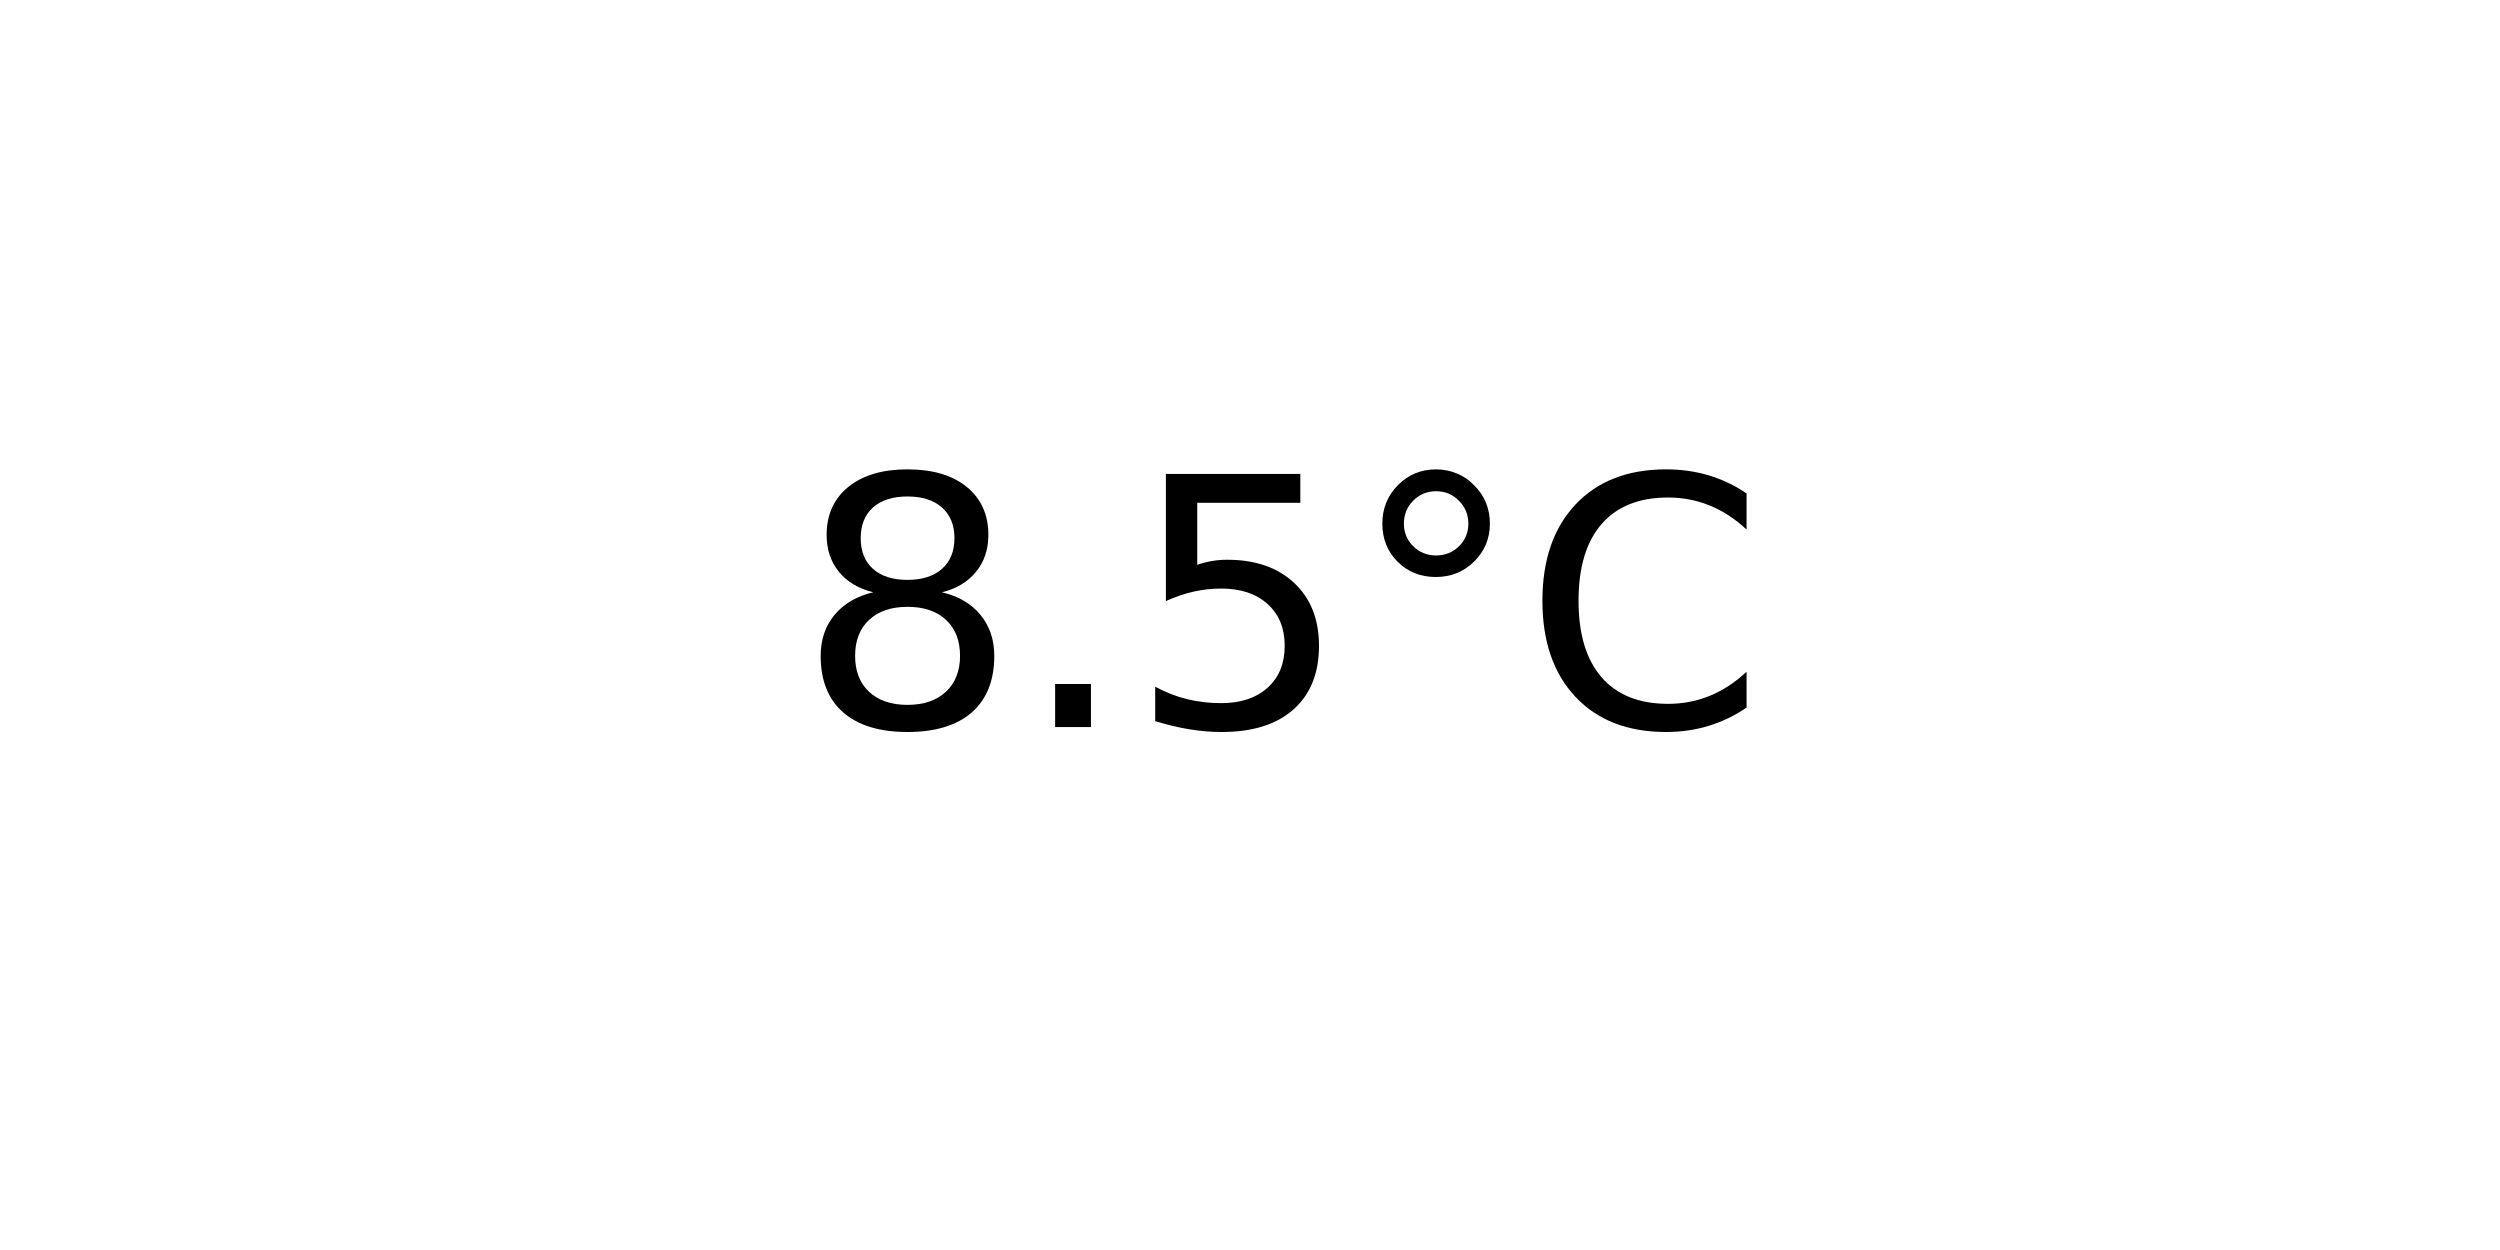
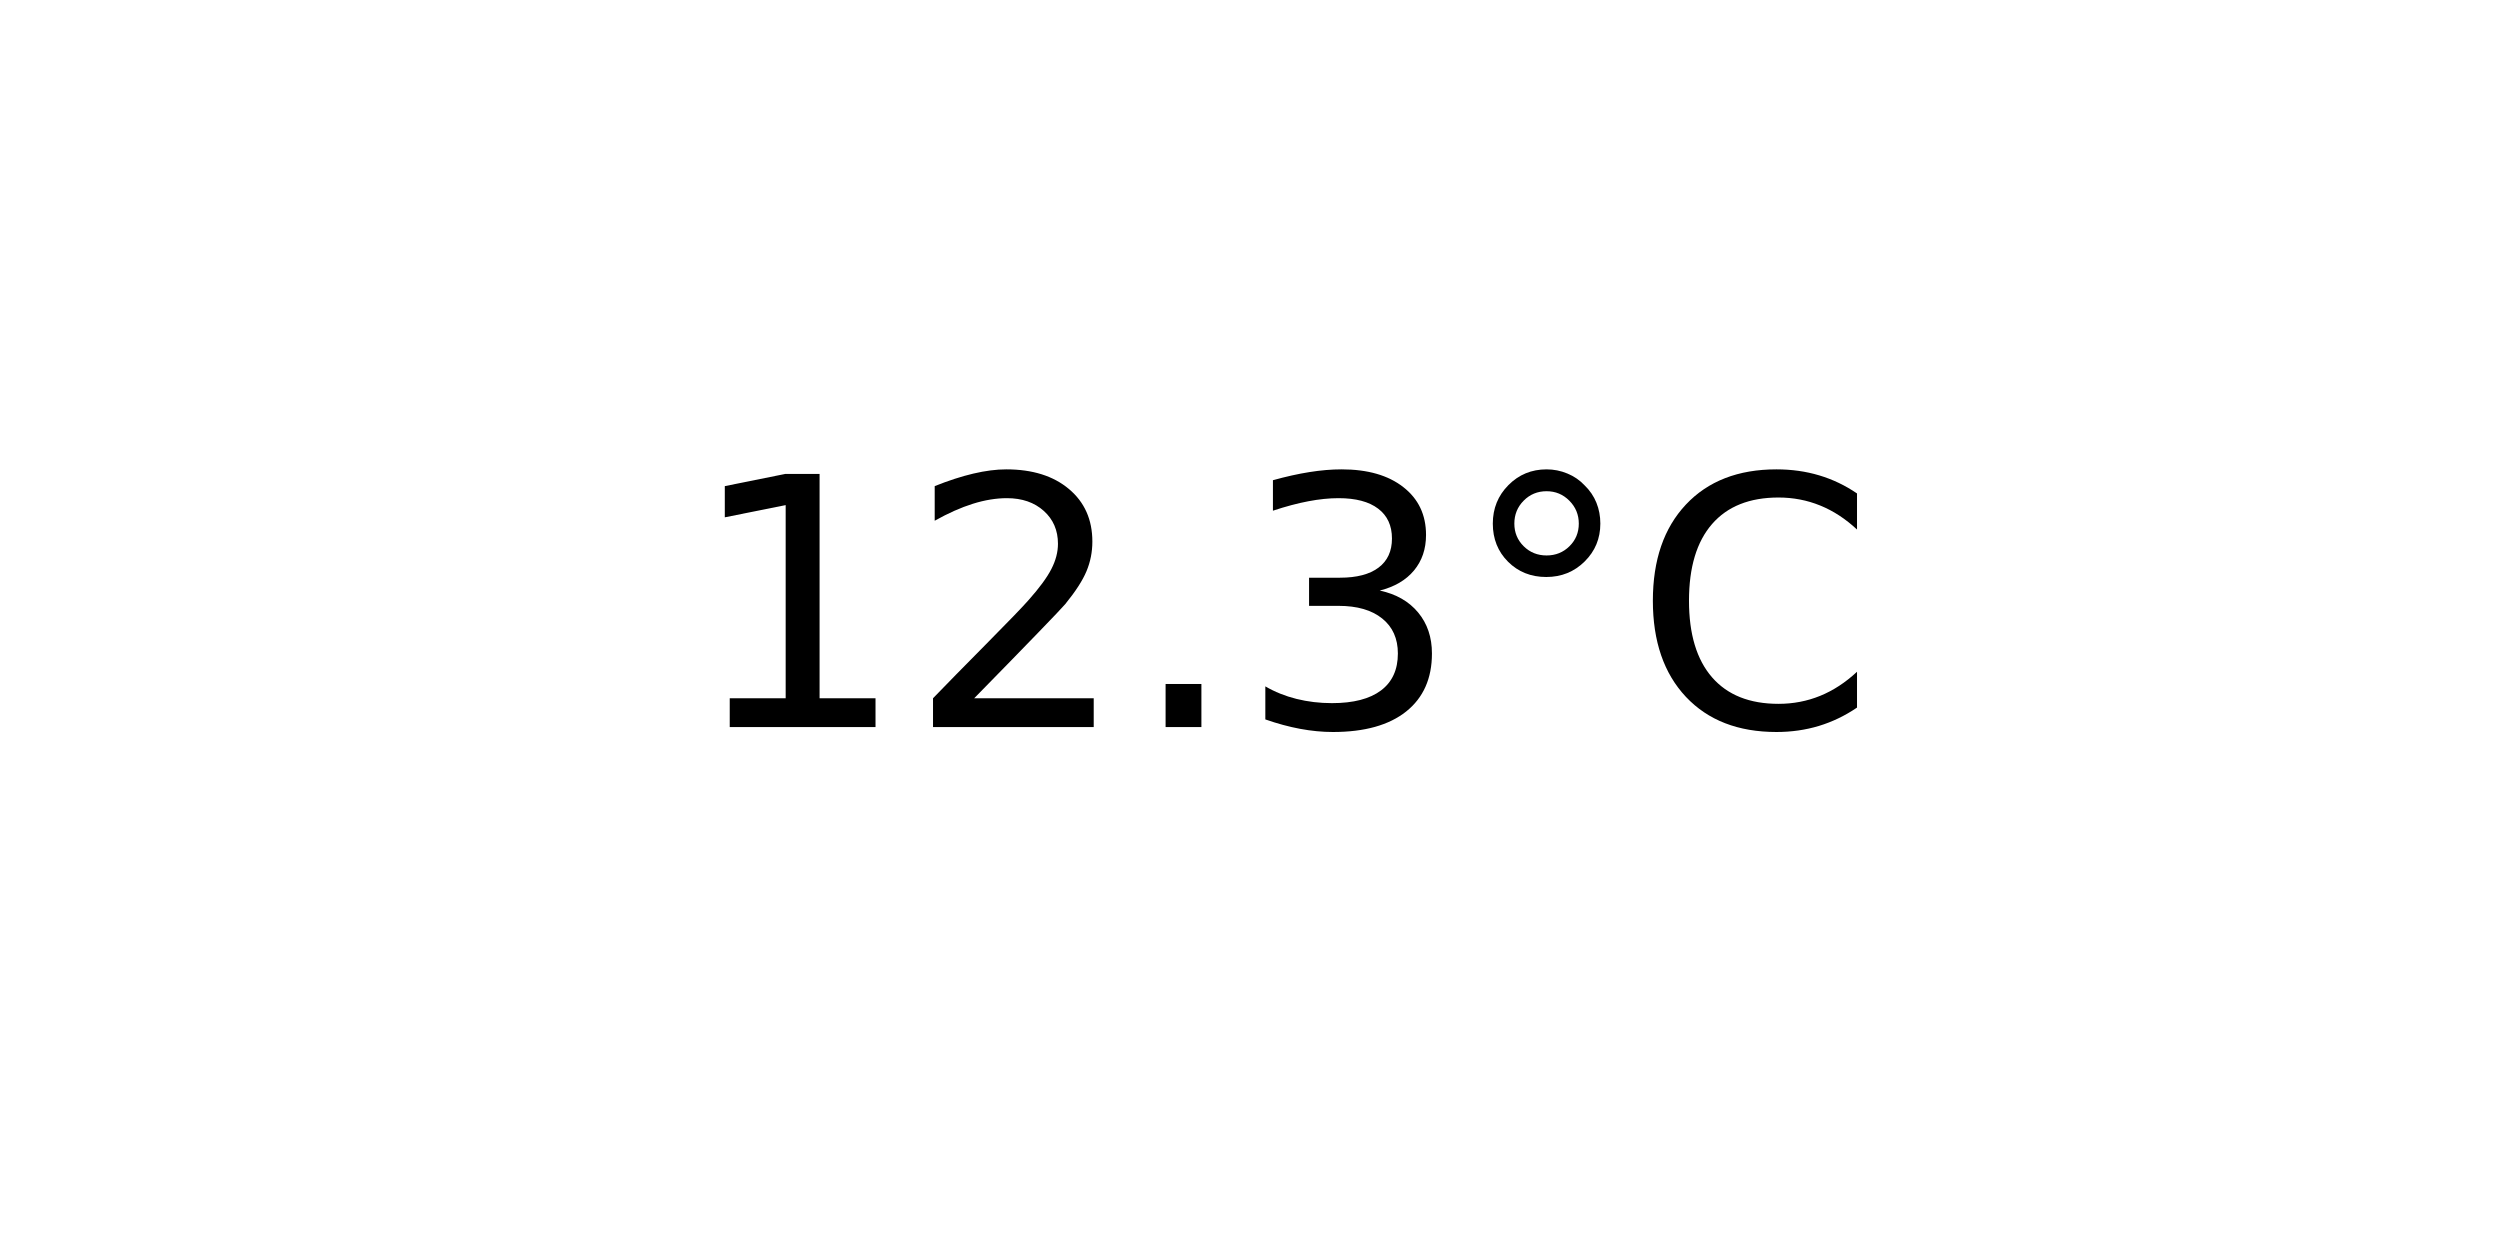
<svg xmlns="http://www.w3.org/2000/svg" xmlns:xlink="http://www.w3.org/1999/xlink" width="72pt" height="36pt" viewBox="0 0 72 36" version="1.1">
  <defs>
    <style type="text/css">*{stroke-linejoin: round; stroke-linecap: butt}</style>
  </defs>
  <g id="figure_1">
    <g id="axes_1">
      <g id="text_1">
-         <g transform="translate(22.95703 20.93937) scale(0.1 -0.1)">
+         <g transform="translate(19.77578 20.93937) scale(0.1 -0.1)">
          <defs>
-             <path id="DejaVuSans-38" d="M 2034 2216  Q 1584 2216 1326 1975  Q 1069 1734 1069 1313  Q 1069 891 1326 650  Q 1584 409 2034 409  Q 2484 409 2743 651  Q 3003 894 3003 1313  Q 3003 1734 2745 1975  Q 2488 2216 2034 2216  z M 1403 2484  Q 997 2584 770 2862  Q 544 3141 544 3541  Q 544 4100 942 4425  Q 1341 4750 2034 4750  Q 2731 4750 3128 4425  Q 3525 4100 3525 3541  Q 3525 3141 3298 2862  Q 3072 2584 2669 2484  Q 3125 2378 3379 2068  Q 3634 1759 3634 1313  Q 3634 634 3220 271  Q 2806 -91 2034 -91  Q 1263 -91 848 271  Q 434 634 434 1313  Q 434 1759 690 2068  Q 947 2378 1403 2484  z M 1172 3481  Q 1172 3119 1398 2916  Q 1625 2713 2034 2713  Q 2441 2713 2670 2916  Q 2900 3119 2900 3481  Q 2900 3844 2670 4047  Q 2441 4250 2034 4250  Q 1625 4250 1398 4047  Q 1172 3844 1172 3481  z " transform="scale(0.015625)" />
+             <path id="DejaVuSans-31" d="M 794 531  L 1825 531  L 1825 4091  L 703 3866  L 703 4441  L 1819 4666  L 2450 4666  L 2450 531  L 3481 531  L 3481 0  L 794 0  L 794 531  z " transform="scale(0.015625)" />
+             <path id="DejaVuSans-32" d="M 1228 531  L 3431 531  L 3431 0  L 469 0  L 469 531  Q 828 903 1448 1529  Q 2069 2156 2228 2338  Q 2531 2678 2651 2914  Q 2772 3150 2772 3378  Q 2772 3750 2511 3984  Q 2250 4219 1831 4219  Q 1534 4219 1204 4116  Q 875 4013 500 3803  L 500 4441  Q 881 4594 1212 4672  Q 1544 4750 1819 4750  Q 2544 4750 2975 4387  Q 3406 4025 3406 3419  Q 3406 3131 3298 2873  Q 3191 2616 2906 2266  Q 2828 2175 2409 1742  Q 1991 1309 1228 531  z " transform="scale(0.015625)" />
            <path id="DejaVuSans-2e" d="M 684 794  L 1344 794  L 1344 0  L 684 0  L 684 794  z " transform="scale(0.015625)" />
-             <path id="DejaVuSans-35" d="M 691 4666  L 3169 4666  L 3169 4134  L 1269 4134  L 1269 2991  Q 1406 3038 1543 3061  Q 1681 3084 1819 3084  Q 2600 3084 3056 2656  Q 3513 2228 3513 1497  Q 3513 744 3044 326  Q 2575 -91 1722 -91  Q 1428 -91 1123 -41  Q 819 9 494 109  L 494 744  Q 775 591 1075 516  Q 1375 441 1709 441  Q 2250 441 2565 725  Q 2881 1009 2881 1497  Q 2881 1984 2565 2268  Q 2250 2553 1709 2553  Q 1456 2553 1204 2497  Q 953 2441 691 2322  L 691 4666  z " transform="scale(0.015625)" />
+             <path id="DejaVuSans-33" d="M 2597 2516  Q 3050 2419 3304 2112  Q 3559 1806 3559 1356  Q 3559 666 3084 287  Q 2609 -91 1734 -91  Q 1441 -91 1130 -33  Q 819 25 488 141  L 488 750  Q 750 597 1062 519  Q 1375 441 1716 441  Q 2309 441 2620 675  Q 2931 909 2931 1356  Q 2931 1769 2642 2001  Q 2353 2234 1838 2234  L 1294 2234  L 1294 2753  L 1863 2753  Q 2328 2753 2575 2939  Q 2822 3125 2822 3475  Q 2822 3834 2567 4026  Q 2313 4219 1838 4219  Q 1578 4219 1281 4162  Q 984 4106 628 3988  L 628 4550  Q 988 4650 1302 4700  Q 1616 4750 1894 4750  Q 2613 4750 3031 4423  Q 3450 4097 3450 3541  Q 3450 3153 3228 2886  Q 3006 2619 2597 2516  z " transform="scale(0.015625)" />
            <path id="DejaVuSans-b0" d="M 1600 4347  Q 1350 4347 1178 4173  Q 1006 4000 1006 3750  Q 1006 3503 1178 3333  Q 1350 3163 1600 3163  Q 1850 3163 2022 3333  Q 2194 3503 2194 3750  Q 2194 3997 2020 4172  Q 1847 4347 1600 4347  z M 1600 4750  Q 1800 4750 1984 4673  Q 2169 4597 2303 4453  Q 2447 4313 2519 4134  Q 2591 3956 2591 3750  Q 2591 3338 2302 3052  Q 2013 2766 1594 2766  Q 1172 2766 890 3047  Q 609 3328 609 3750  Q 609 4169 896 4459  Q 1184 4750 1600 4750  z " transform="scale(0.015625)" />
            <path id="DejaVuSans-43" d="M 4122 4306  L 4122 3641  Q 3803 3938 3442 4084  Q 3081 4231 2675 4231  Q 1875 4231 1450 3742  Q 1025 3253 1025 2328  Q 1025 1406 1450 917  Q 1875 428 2675 428  Q 3081 428 3442 575  Q 3803 722 4122 1019  L 4122 359  Q 3791 134 3420 21  Q 3050 -91 2638 -91  Q 1578 -91 968 557  Q 359 1206 359 2328  Q 359 3453 968 4101  Q 1578 4750 2638 4750  Q 3056 4750 3426 4639  Q 3797 4528 4122 4306  z " transform="scale(0.015625)" />
          </defs>
-           <use xlink:href="#DejaVuSans-38" />
-           <use xlink:href="#DejaVuSans-2e" x="63.623" />
-           <use xlink:href="#DejaVuSans-35" x="95.41" />
-           <use xlink:href="#DejaVuSans-b0" x="159.033" />
-           <use xlink:href="#DejaVuSans-43" x="209.033" />
+           <use xlink:href="#DejaVuSans-31" />
+           <use xlink:href="#DejaVuSans-32" x="63.623" />
+           <use xlink:href="#DejaVuSans-2e" x="127.246" />
+           <use xlink:href="#DejaVuSans-33" x="159.033" />
+           <use xlink:href="#DejaVuSans-b0" x="222.656" />
+           <use xlink:href="#DejaVuSans-43" x="272.656" />
        </g>
      </g>
    </g>
  </g>
</svg>
